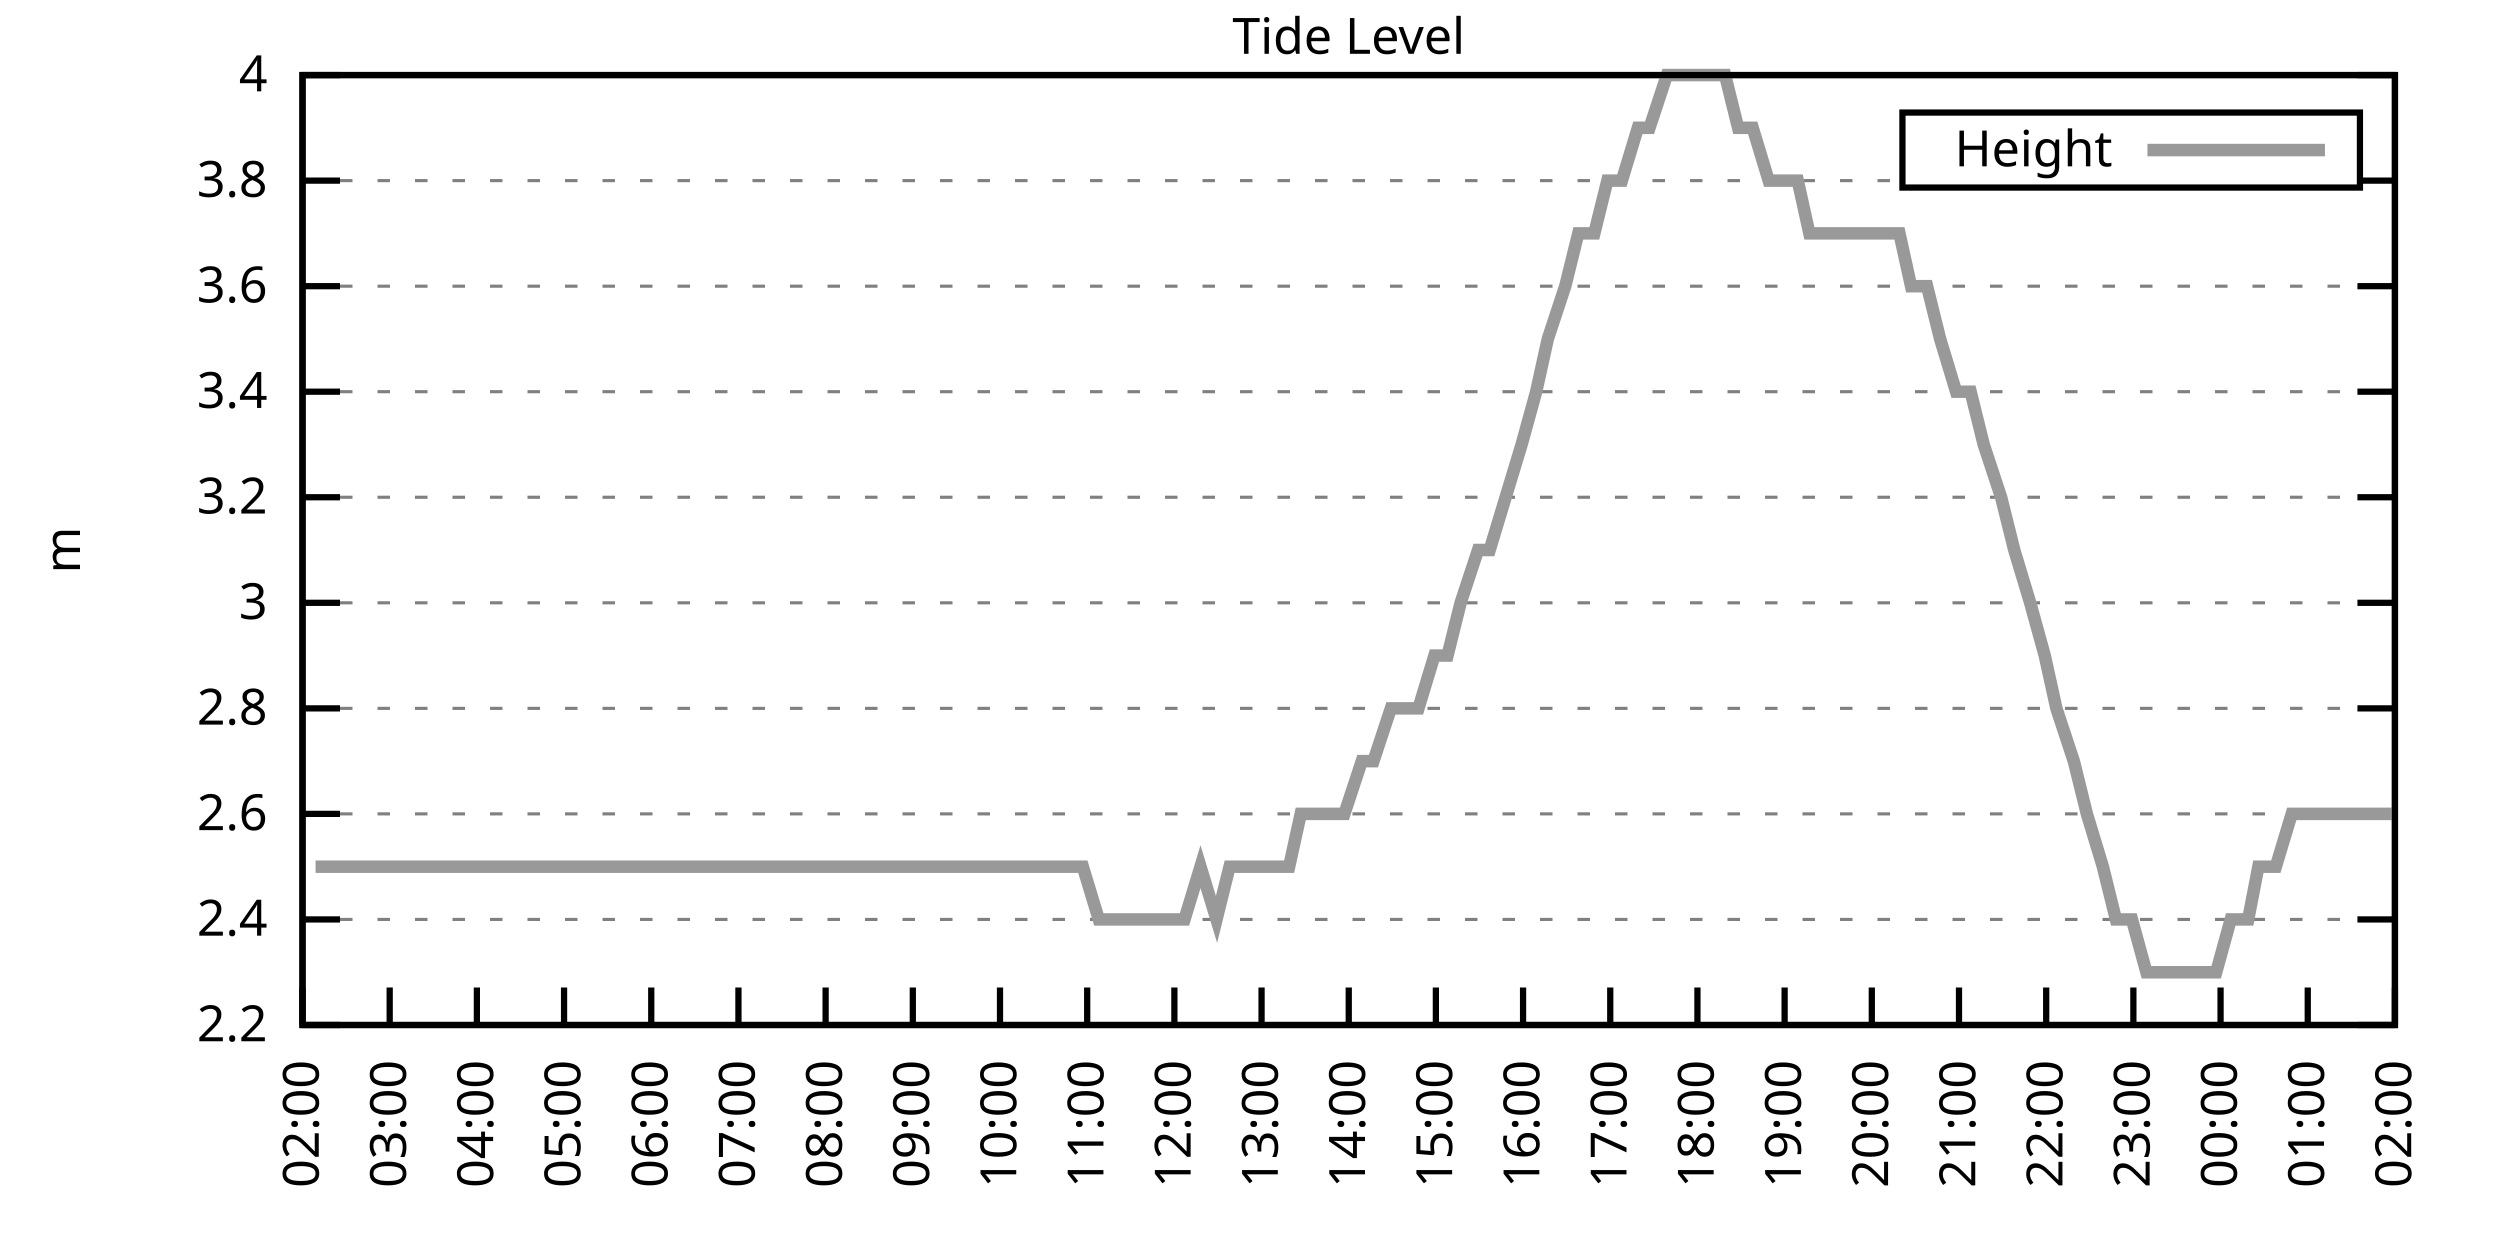
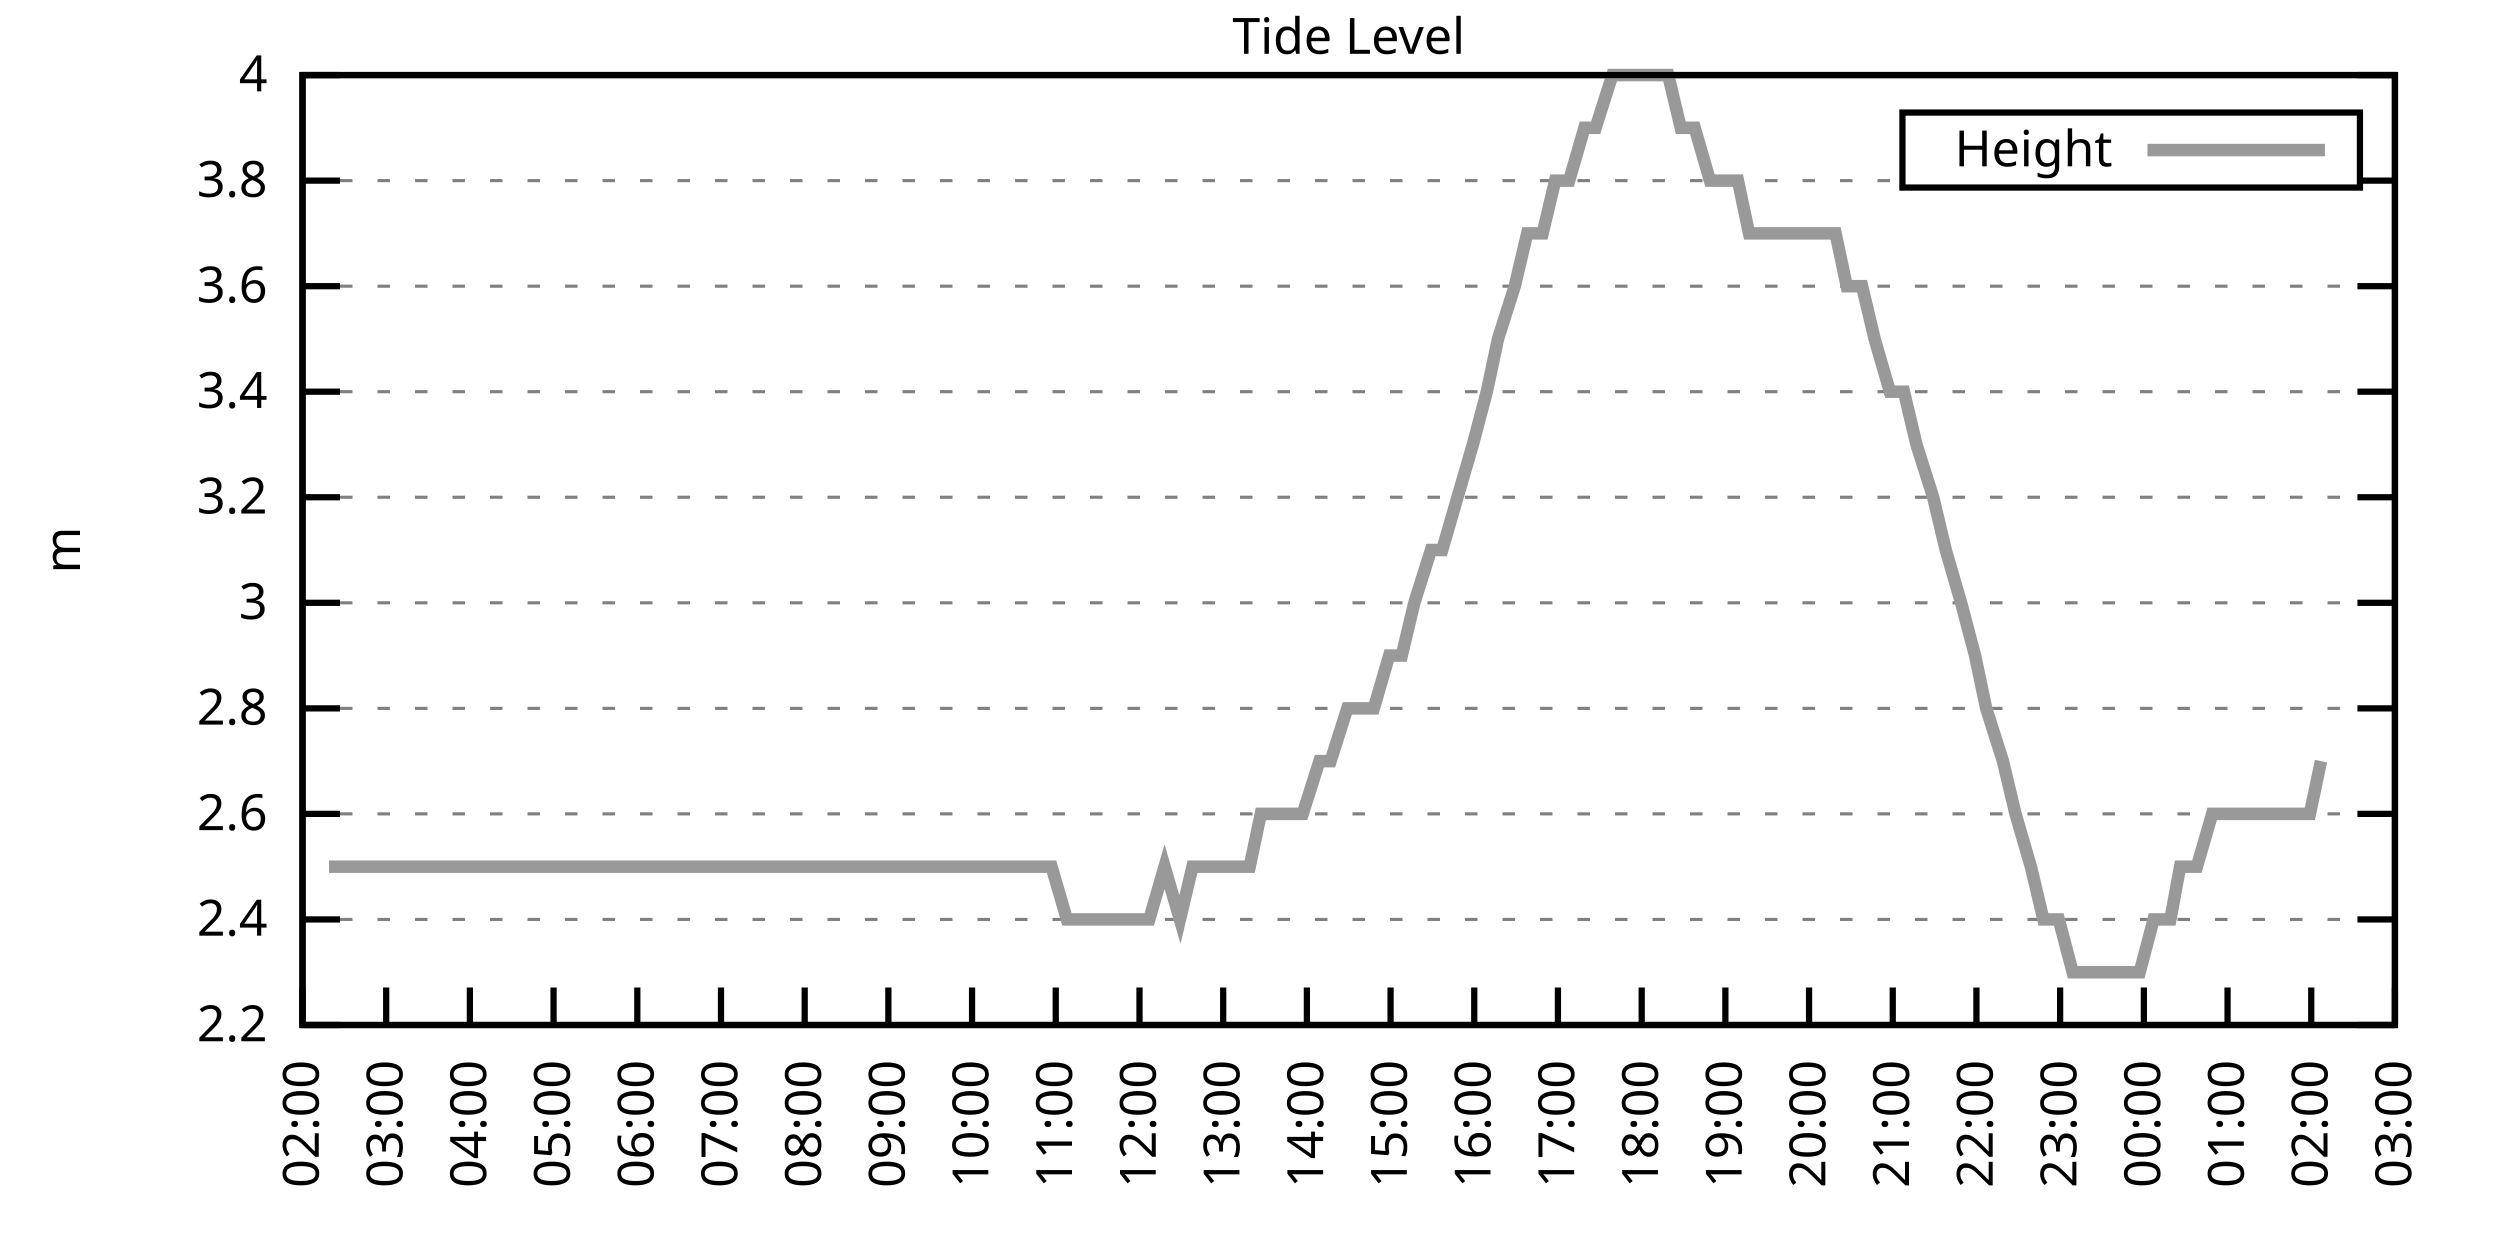
<svg xmlns="http://www.w3.org/2000/svg" xmlns:xlink="http://www.w3.org/1999/xlink" width="400" height="200" viewBox="0 0 400 200">
  <g id="gnuplot_canvas">
    <rect x="0" y="0" width="400" height="200" fill="none" />
    <defs>
      <circle id="gpDot" r="0.5" stroke-width="0.5" stroke="currentColor" />
      <path id="gpPt0" stroke-width="0.333" stroke="currentColor" d="M-1,0 h2 M0,-1 v2" />
      <path id="gpPt1" stroke-width="0.333" stroke="currentColor" d="M-1,-1 L1,1 M1,-1 L-1,1" />
      <path id="gpPt2" stroke-width="0.333" stroke="currentColor" d="M-1,0 L1,0 M0,-1 L0,1 M-1,-1 L1,1 M-1,1 L1,-1" />
      <rect id="gpPt3" stroke-width="0.333" stroke="currentColor" x="-1" y="-1" width="2" height="2" />
      <rect id="gpPt4" stroke-width="0.333" stroke="currentColor" fill="currentColor" x="-1" y="-1" width="2" height="2" />
      <circle id="gpPt5" stroke-width="0.333" stroke="currentColor" cx="0" cy="0" r="1" />
      <use xlink:href="#gpPt5" id="gpPt6" fill="currentColor" stroke="none" />
      <path id="gpPt7" stroke-width="0.333" stroke="currentColor" d="M0,-1.33 L-1.33,0.67 L1.33,0.67 z" />
      <use xlink:href="#gpPt7" id="gpPt8" fill="currentColor" stroke="none" />
      <use xlink:href="#gpPt7" id="gpPt9" stroke="currentColor" transform="rotate(180)" />
      <use xlink:href="#gpPt9" id="gpPt10" fill="currentColor" stroke="none" />
      <use xlink:href="#gpPt3" id="gpPt11" stroke="currentColor" transform="rotate(45)" />
      <use xlink:href="#gpPt11" id="gpPt12" fill="currentColor" stroke="none" />
      <path id="gpPt13" stroke-width="0.333" stroke="currentColor" d="M0,1.330 L1.265,0.411 L0.782,-1.067 L-0.782,-1.076 L-1.265,0.411 z" />
      <use xlink:href="#gpPt13" id="gpPt14" fill="currentColor" stroke="none" />
      <filter id="textbox" filterUnits="objectBoundingBox" x="0" y="0" height="1" width="1">
        <feFlood flood-color="white" flood-opacity="1" result="bgnd" />
        <feComposite in="SourceGraphic" in2="bgnd" operator="atop" />
      </filter>
      <filter id="greybox" filterUnits="objectBoundingBox" x="0" y="0" height="1" width="1">
        <feFlood flood-color="lightgrey" flood-opacity="1" result="grey" />
        <feComposite in="SourceGraphic" in2="grey" operator="atop" />
      </filter>
    </defs>
    <g fill="none" color="white" stroke="currentColor" stroke-width="1.00" stroke-linecap="butt" stroke-linejoin="miter">
</g>
    <g fill="none" color="black" stroke="currentColor" stroke-width="1.00" stroke-linecap="butt" stroke-linejoin="miter">
      <g stroke="none" shape-rendering="crispEdges">
        <polygon fill="rgb(255, 255, 255)" points="48.40,164.00 383.18,164.00 383.18,12.02 48.40,12.02 " />
      </g>
    </g>
    <g fill="none" color="black" stroke="currentColor" stroke-width="1.00" stroke-linecap="butt" stroke-linejoin="miter">
</g>
    <g fill="none" color="black" stroke="black" stroke-width="0.50" stroke-linecap="butt" stroke-linejoin="miter">
</g>
    <g fill="none" color="gray" stroke="currentColor" stroke-width="0.50" stroke-linecap="butt" stroke-linejoin="miter">
      <path stroke="gray" stroke-dasharray="2,4" class="gridline" d="M48.40,164.00 L383.19,164.00  " />
    </g>
    <g fill="none" color="gray" stroke="gray" stroke-width="1.00" stroke-linecap="butt" stroke-linejoin="miter">
</g>
    <g fill="none" color="black" stroke="currentColor" stroke-width="1.00" stroke-linecap="butt" stroke-linejoin="miter">
      <path stroke="black" d="M48.40,164.00 L54.40,164.00 M383.19,164.00 L377.19,164.00  " />
      <g transform="translate(42.80,166.60)" stroke="none" fill="black" font-family="Sans" font-size="8.00" text-anchor="end">
        <text>
          <tspan font-family="Sans"> 2.2</tspan>
        </text>
      </g>
    </g>
    <g fill="none" color="black" stroke="currentColor" stroke-width="1.00" stroke-linecap="butt" stroke-linejoin="miter">
</g>
    <g fill="none" color="black" stroke="black" stroke-width="0.50" stroke-linecap="butt" stroke-linejoin="miter">
</g>
    <g fill="none" color="gray" stroke="currentColor" stroke-width="0.50" stroke-linecap="butt" stroke-linejoin="miter">
      <path stroke="gray" stroke-dasharray="2,4" class="gridline" d="M48.40,147.11 L383.19,147.11  " />
    </g>
    <g fill="none" color="gray" stroke="gray" stroke-width="1.00" stroke-linecap="butt" stroke-linejoin="miter">
</g>
    <g fill="none" color="black" stroke="currentColor" stroke-width="1.00" stroke-linecap="butt" stroke-linejoin="miter">
      <path stroke="black" d="M48.40,147.11 L54.40,147.11 M383.19,147.11 L377.19,147.11  " />
      <g transform="translate(42.80,149.71)" stroke="none" fill="black" font-family="Sans" font-size="8.00" text-anchor="end">
        <text>
          <tspan font-family="Sans"> 2.4</tspan>
        </text>
      </g>
    </g>
    <g fill="none" color="black" stroke="currentColor" stroke-width="1.00" stroke-linecap="butt" stroke-linejoin="miter">
</g>
    <g fill="none" color="black" stroke="black" stroke-width="0.50" stroke-linecap="butt" stroke-linejoin="miter">
</g>
    <g fill="none" color="gray" stroke="currentColor" stroke-width="0.50" stroke-linecap="butt" stroke-linejoin="miter">
      <path stroke="gray" stroke-dasharray="2,4" class="gridline" d="M48.40,130.22 L383.19,130.22  " />
    </g>
    <g fill="none" color="gray" stroke="gray" stroke-width="1.00" stroke-linecap="butt" stroke-linejoin="miter">
</g>
    <g fill="none" color="black" stroke="currentColor" stroke-width="1.00" stroke-linecap="butt" stroke-linejoin="miter">
      <path stroke="black" d="M48.40,130.22 L54.40,130.22 M383.19,130.22 L377.19,130.22  " />
      <g transform="translate(42.80,132.82)" stroke="none" fill="black" font-family="Sans" font-size="8.00" text-anchor="end">
        <text>
          <tspan font-family="Sans"> 2.6</tspan>
        </text>
      </g>
    </g>
    <g fill="none" color="black" stroke="currentColor" stroke-width="1.00" stroke-linecap="butt" stroke-linejoin="miter">
</g>
    <g fill="none" color="black" stroke="black" stroke-width="0.50" stroke-linecap="butt" stroke-linejoin="miter">
</g>
    <g fill="none" color="gray" stroke="currentColor" stroke-width="0.50" stroke-linecap="butt" stroke-linejoin="miter">
      <path stroke="gray" stroke-dasharray="2,4" class="gridline" d="M48.40,113.34 L383.19,113.34  " />
    </g>
    <g fill="none" color="gray" stroke="gray" stroke-width="1.00" stroke-linecap="butt" stroke-linejoin="miter">
</g>
    <g fill="none" color="black" stroke="currentColor" stroke-width="1.00" stroke-linecap="butt" stroke-linejoin="miter">
      <path stroke="black" d="M48.40,113.34 L54.40,113.34 M383.19,113.34 L377.19,113.34  " />
      <g transform="translate(42.80,115.94)" stroke="none" fill="black" font-family="Sans" font-size="8.00" text-anchor="end">
        <text>
          <tspan font-family="Sans"> 2.8</tspan>
        </text>
      </g>
    </g>
    <g fill="none" color="black" stroke="currentColor" stroke-width="1.00" stroke-linecap="butt" stroke-linejoin="miter">
</g>
    <g fill="none" color="black" stroke="black" stroke-width="0.50" stroke-linecap="butt" stroke-linejoin="miter">
</g>
    <g fill="none" color="gray" stroke="currentColor" stroke-width="0.50" stroke-linecap="butt" stroke-linejoin="miter">
      <path stroke="gray" stroke-dasharray="2,4" class="gridline" d="M48.40,96.45 L383.19,96.45  " />
    </g>
    <g fill="none" color="gray" stroke="gray" stroke-width="1.00" stroke-linecap="butt" stroke-linejoin="miter">
</g>
    <g fill="none" color="black" stroke="currentColor" stroke-width="1.00" stroke-linecap="butt" stroke-linejoin="miter">
      <path stroke="black" d="M48.40,96.45 L54.40,96.45 M383.19,96.45 L377.19,96.45  " />
      <g transform="translate(42.80,99.05)" stroke="none" fill="black" font-family="Sans" font-size="8.00" text-anchor="end">
        <text>
          <tspan font-family="Sans"> 3</tspan>
        </text>
      </g>
    </g>
    <g fill="none" color="black" stroke="currentColor" stroke-width="1.00" stroke-linecap="butt" stroke-linejoin="miter">
</g>
    <g fill="none" color="black" stroke="black" stroke-width="0.50" stroke-linecap="butt" stroke-linejoin="miter">
</g>
    <g fill="none" color="gray" stroke="currentColor" stroke-width="0.50" stroke-linecap="butt" stroke-linejoin="miter">
      <path stroke="gray" stroke-dasharray="2,4" class="gridline" d="M48.40,79.56 L383.19,79.56  " />
    </g>
    <g fill="none" color="gray" stroke="gray" stroke-width="1.00" stroke-linecap="butt" stroke-linejoin="miter">
</g>
    <g fill="none" color="black" stroke="currentColor" stroke-width="1.00" stroke-linecap="butt" stroke-linejoin="miter">
      <path stroke="black" d="M48.40,79.56 L54.40,79.56 M383.19,79.56 L377.19,79.56  " />
      <g transform="translate(42.80,82.16)" stroke="none" fill="black" font-family="Sans" font-size="8.00" text-anchor="end">
        <text>
          <tspan font-family="Sans"> 3.2</tspan>
        </text>
      </g>
    </g>
    <g fill="none" color="black" stroke="currentColor" stroke-width="1.00" stroke-linecap="butt" stroke-linejoin="miter">
</g>
    <g fill="none" color="black" stroke="black" stroke-width="0.50" stroke-linecap="butt" stroke-linejoin="miter">
</g>
    <g fill="none" color="gray" stroke="currentColor" stroke-width="0.50" stroke-linecap="butt" stroke-linejoin="miter">
      <path stroke="gray" stroke-dasharray="2,4" class="gridline" d="M48.40,62.67 L383.19,62.67  " />
    </g>
    <g fill="none" color="gray" stroke="gray" stroke-width="1.00" stroke-linecap="butt" stroke-linejoin="miter">
</g>
    <g fill="none" color="black" stroke="currentColor" stroke-width="1.00" stroke-linecap="butt" stroke-linejoin="miter">
      <path stroke="black" d="M48.40,62.67 L54.40,62.67 M383.19,62.67 L377.19,62.67  " />
      <g transform="translate(42.80,65.27)" stroke="none" fill="black" font-family="Sans" font-size="8.00" text-anchor="end">
        <text>
          <tspan font-family="Sans"> 3.4</tspan>
        </text>
      </g>
    </g>
    <g fill="none" color="black" stroke="currentColor" stroke-width="1.00" stroke-linecap="butt" stroke-linejoin="miter">
</g>
    <g fill="none" color="black" stroke="black" stroke-width="0.50" stroke-linecap="butt" stroke-linejoin="miter">
</g>
    <g fill="none" color="gray" stroke="currentColor" stroke-width="0.50" stroke-linecap="butt" stroke-linejoin="miter">
      <path stroke="gray" stroke-dasharray="2,4" class="gridline" d="M48.40,45.79 L383.19,45.79  " />
    </g>
    <g fill="none" color="gray" stroke="gray" stroke-width="1.00" stroke-linecap="butt" stroke-linejoin="miter">
</g>
    <g fill="none" color="black" stroke="currentColor" stroke-width="1.00" stroke-linecap="butt" stroke-linejoin="miter">
      <path stroke="black" d="M48.40,45.79 L54.40,45.79 M383.19,45.79 L377.19,45.79  " />
      <g transform="translate(42.80,48.39)" stroke="none" fill="black" font-family="Sans" font-size="8.00" text-anchor="end">
        <text>
          <tspan font-family="Sans"> 3.6</tspan>
        </text>
      </g>
    </g>
    <g fill="none" color="black" stroke="currentColor" stroke-width="1.00" stroke-linecap="butt" stroke-linejoin="miter">
</g>
    <g fill="none" color="black" stroke="black" stroke-width="0.50" stroke-linecap="butt" stroke-linejoin="miter">
</g>
    <g fill="none" color="gray" stroke="currentColor" stroke-width="0.50" stroke-linecap="butt" stroke-linejoin="miter">
      <path stroke="gray" stroke-dasharray="2,4" class="gridline" d="M48.40,28.90 L304.39,28.90 M377.59,28.90 L383.19,28.90  " />
    </g>
    <g fill="none" color="gray" stroke="gray" stroke-width="1.00" stroke-linecap="butt" stroke-linejoin="miter">
</g>
    <g fill="none" color="black" stroke="currentColor" stroke-width="1.00" stroke-linecap="butt" stroke-linejoin="miter">
      <path stroke="black" d="M48.40,28.90 L54.40,28.90 M383.19,28.90 L377.19,28.90  " />
      <g transform="translate(42.80,31.50)" stroke="none" fill="black" font-family="Sans" font-size="8.00" text-anchor="end">
        <text>
          <tspan font-family="Sans"> 3.8</tspan>
        </text>
      </g>
    </g>
    <g fill="none" color="black" stroke="currentColor" stroke-width="1.00" stroke-linecap="butt" stroke-linejoin="miter">
</g>
    <g fill="none" color="black" stroke="black" stroke-width="0.50" stroke-linecap="butt" stroke-linejoin="miter">
</g>
    <g fill="none" color="gray" stroke="currentColor" stroke-width="0.50" stroke-linecap="butt" stroke-linejoin="miter">
      <path stroke="gray" stroke-dasharray="2,4" class="gridline" d="M48.40,12.01 L383.19,12.01  " />
    </g>
    <g fill="none" color="gray" stroke="gray" stroke-width="1.00" stroke-linecap="butt" stroke-linejoin="miter">
</g>
    <g fill="none" color="black" stroke="currentColor" stroke-width="1.00" stroke-linecap="butt" stroke-linejoin="miter">
      <path stroke="black" d="M48.40,12.01 L54.40,12.01 M383.19,12.01 L377.19,12.01  " />
      <g transform="translate(42.80,14.61)" stroke="none" fill="black" font-family="Sans" font-size="8.00" text-anchor="end">
        <text>
          <tspan font-family="Sans"> 4</tspan>
        </text>
      </g>
    </g>
    <g fill="none" color="black" stroke="currentColor" stroke-width="1.00" stroke-linecap="butt" stroke-linejoin="miter">
      <path stroke="black" d="M48.40,164.00 L48.40,158.00  " />
      <g transform="translate(51.00,169.60) rotate(270.00)" stroke="none" fill="black" font-family="Sans" font-size="8.00" text-anchor="end">
        <text>
          <tspan font-family="Sans">02:00</tspan>
        </text>
      </g>
    </g>
    <g fill="none" color="black" stroke="currentColor" stroke-width="1.00" stroke-linecap="butt" stroke-linejoin="miter">
-       <path stroke="black" d="M62.35,164.00 L62.35,158.00  " />
-       <g transform="translate(64.95,169.60) rotate(270.00)" stroke="none" fill="black" font-family="Sans" font-size="8.00" text-anchor="end">
+       <path stroke="black" d="M61.79,164.00 L61.79,158.00  " />
+       <g transform="translate(64.39,169.60) rotate(270.00)" stroke="none" fill="black" font-family="Sans" font-size="8.00" text-anchor="end">
        <text>
          <tspan font-family="Sans">03:00</tspan>
        </text>
      </g>
    </g>
    <g fill="none" color="black" stroke="currentColor" stroke-width="1.00" stroke-linecap="butt" stroke-linejoin="miter">
-       <path stroke="black" d="M76.30,164.00 L76.30,158.00  " />
-       <g transform="translate(78.90,169.60) rotate(270.00)" stroke="none" fill="black" font-family="Sans" font-size="8.00" text-anchor="end">
+       <path stroke="black" d="M75.18,164.00 L75.18,158.00  " />
+       <g transform="translate(77.78,169.60) rotate(270.00)" stroke="none" fill="black" font-family="Sans" font-size="8.00" text-anchor="end">
        <text>
          <tspan font-family="Sans">04:00</tspan>
        </text>
      </g>
    </g>
    <g fill="none" color="black" stroke="currentColor" stroke-width="1.00" stroke-linecap="butt" stroke-linejoin="miter">
-       <path stroke="black" d="M90.25,164.00 L90.25,158.00  " />
-       <g transform="translate(92.85,169.60) rotate(270.00)" stroke="none" fill="black" font-family="Sans" font-size="8.00" text-anchor="end">
+       <path stroke="black" d="M88.57,164.00 L88.57,158.00  " />
+       <g transform="translate(91.17,169.60) rotate(270.00)" stroke="none" fill="black" font-family="Sans" font-size="8.00" text-anchor="end">
        <text>
          <tspan font-family="Sans">05:00</tspan>
        </text>
      </g>
    </g>
    <g fill="none" color="black" stroke="currentColor" stroke-width="1.00" stroke-linecap="butt" stroke-linejoin="miter">
-       <path stroke="black" d="M104.20,164.00 L104.20,158.00  " />
-       <g transform="translate(106.80,169.60) rotate(270.00)" stroke="none" fill="black" font-family="Sans" font-size="8.00" text-anchor="end">
+       <path stroke="black" d="M101.97,164.00 L101.97,158.00  " />
+       <g transform="translate(104.57,169.60) rotate(270.00)" stroke="none" fill="black" font-family="Sans" font-size="8.00" text-anchor="end">
        <text>
          <tspan font-family="Sans">06:00</tspan>
        </text>
      </g>
    </g>
    <g fill="none" color="black" stroke="currentColor" stroke-width="1.00" stroke-linecap="butt" stroke-linejoin="miter">
-       <path stroke="black" d="M118.15,164.00 L118.15,158.00  " />
-       <g transform="translate(120.75,169.60) rotate(270.00)" stroke="none" fill="black" font-family="Sans" font-size="8.00" text-anchor="end">
+       <path stroke="black" d="M115.36,164.00 L115.36,158.00  " />
+       <g transform="translate(117.96,169.60) rotate(270.00)" stroke="none" fill="black" font-family="Sans" font-size="8.00" text-anchor="end">
        <text>
          <tspan font-family="Sans">07:00</tspan>
        </text>
      </g>
    </g>
    <g fill="none" color="black" stroke="currentColor" stroke-width="1.00" stroke-linecap="butt" stroke-linejoin="miter">
-       <path stroke="black" d="M132.10,164.00 L132.10,158.00  " />
-       <g transform="translate(134.70,169.60) rotate(270.00)" stroke="none" fill="black" font-family="Sans" font-size="8.00" text-anchor="end">
+       <path stroke="black" d="M128.75,164.00 L128.75,158.00  " />
+       <g transform="translate(131.35,169.60) rotate(270.00)" stroke="none" fill="black" font-family="Sans" font-size="8.00" text-anchor="end">
        <text>
          <tspan font-family="Sans">08:00</tspan>
        </text>
      </g>
    </g>
    <g fill="none" color="black" stroke="currentColor" stroke-width="1.00" stroke-linecap="butt" stroke-linejoin="miter">
-       <path stroke="black" d="M146.05,164.00 L146.05,158.00  " />
-       <g transform="translate(148.65,169.60) rotate(270.00)" stroke="none" fill="black" font-family="Sans" font-size="8.00" text-anchor="end">
+       <path stroke="black" d="M142.14,164.00 L142.14,158.00  " />
+       <g transform="translate(144.74,169.60) rotate(270.00)" stroke="none" fill="black" font-family="Sans" font-size="8.00" text-anchor="end">
        <text>
          <tspan font-family="Sans">09:00</tspan>
        </text>
      </g>
    </g>
    <g fill="none" color="black" stroke="currentColor" stroke-width="1.00" stroke-linecap="butt" stroke-linejoin="miter">
-       <path stroke="black" d="M160.00,164.00 L160.00,158.00  " />
-       <g transform="translate(162.60,169.60) rotate(270.00)" stroke="none" fill="black" font-family="Sans" font-size="8.00" text-anchor="end">
+       <path stroke="black" d="M155.53,164.00 L155.53,158.00  " />
+       <g transform="translate(158.13,169.60) rotate(270.00)" stroke="none" fill="black" font-family="Sans" font-size="8.00" text-anchor="end">
        <text>
          <tspan font-family="Sans">10:00</tspan>
        </text>
      </g>
    </g>
    <g fill="none" color="black" stroke="currentColor" stroke-width="1.00" stroke-linecap="butt" stroke-linejoin="miter">
-       <path stroke="black" d="M173.95,164.00 L173.95,158.00  " />
-       <g transform="translate(176.55,169.60) rotate(270.00)" stroke="none" fill="black" font-family="Sans" font-size="8.00" text-anchor="end">
+       <path stroke="black" d="M168.92,164.00 L168.92,158.00  " />
+       <g transform="translate(171.52,169.60) rotate(270.00)" stroke="none" fill="black" font-family="Sans" font-size="8.00" text-anchor="end">
        <text>
          <tspan font-family="Sans">11:00</tspan>
        </text>
      </g>
    </g>
    <g fill="none" color="black" stroke="currentColor" stroke-width="1.00" stroke-linecap="butt" stroke-linejoin="miter">
-       <path stroke="black" d="M187.90,164.00 L187.90,158.00  " />
-       <g transform="translate(190.50,169.60) rotate(270.00)" stroke="none" fill="black" font-family="Sans" font-size="8.00" text-anchor="end">
+       <path stroke="black" d="M182.32,164.00 L182.32,158.00  " />
+       <g transform="translate(184.92,169.60) rotate(270.00)" stroke="none" fill="black" font-family="Sans" font-size="8.00" text-anchor="end">
        <text>
          <tspan font-family="Sans">12:00</tspan>
        </text>
      </g>
    </g>
    <g fill="none" color="black" stroke="currentColor" stroke-width="1.00" stroke-linecap="butt" stroke-linejoin="miter">
-       <path stroke="black" d="M201.85,164.00 L201.85,158.00  " />
-       <g transform="translate(204.45,169.60) rotate(270.00)" stroke="none" fill="black" font-family="Sans" font-size="8.00" text-anchor="end">
+       <path stroke="black" d="M195.71,164.00 L195.71,158.00  " />
+       <g transform="translate(198.31,169.60) rotate(270.00)" stroke="none" fill="black" font-family="Sans" font-size="8.00" text-anchor="end">
        <text>
          <tspan font-family="Sans">13:00</tspan>
        </text>
      </g>
    </g>
    <g fill="none" color="black" stroke="currentColor" stroke-width="1.00" stroke-linecap="butt" stroke-linejoin="miter">
-       <path stroke="black" d="M215.80,164.00 L215.80,158.00  " />
-       <g transform="translate(218.40,169.60) rotate(270.00)" stroke="none" fill="black" font-family="Sans" font-size="8.00" text-anchor="end">
+       <path stroke="black" d="M209.10,164.00 L209.10,158.00  " />
+       <g transform="translate(211.70,169.60) rotate(270.00)" stroke="none" fill="black" font-family="Sans" font-size="8.00" text-anchor="end">
        <text>
          <tspan font-family="Sans">14:00</tspan>
        </text>
      </g>
    </g>
    <g fill="none" color="black" stroke="currentColor" stroke-width="1.00" stroke-linecap="butt" stroke-linejoin="miter">
-       <path stroke="black" d="M229.74,164.00 L229.74,158.00  " />
-       <g transform="translate(232.34,169.60) rotate(270.00)" stroke="none" fill="black" font-family="Sans" font-size="8.00" text-anchor="end">
+       <path stroke="black" d="M222.49,164.00 L222.49,158.00  " />
+       <g transform="translate(225.09,169.60) rotate(270.00)" stroke="none" fill="black" font-family="Sans" font-size="8.00" text-anchor="end">
        <text>
          <tspan font-family="Sans">15:00</tspan>
        </text>
      </g>
    </g>
    <g fill="none" color="black" stroke="currentColor" stroke-width="1.00" stroke-linecap="butt" stroke-linejoin="miter">
-       <path stroke="black" d="M243.69,164.00 L243.69,158.00  " />
-       <g transform="translate(246.29,169.60) rotate(270.00)" stroke="none" fill="black" font-family="Sans" font-size="8.00" text-anchor="end">
+       <path stroke="black" d="M235.88,164.00 L235.88,158.00  " />
+       <g transform="translate(238.48,169.60) rotate(270.00)" stroke="none" fill="black" font-family="Sans" font-size="8.00" text-anchor="end">
        <text>
          <tspan font-family="Sans">16:00</tspan>
        </text>
      </g>
    </g>
    <g fill="none" color="black" stroke="currentColor" stroke-width="1.00" stroke-linecap="butt" stroke-linejoin="miter">
-       <path stroke="black" d="M257.64,164.00 L257.64,158.00  " />
-       <g transform="translate(260.24,169.60) rotate(270.00)" stroke="none" fill="black" font-family="Sans" font-size="8.00" text-anchor="end">
+       <path stroke="black" d="M249.27,164.00 L249.27,158.00  " />
+       <g transform="translate(251.87,169.60) rotate(270.00)" stroke="none" fill="black" font-family="Sans" font-size="8.00" text-anchor="end">
        <text>
          <tspan font-family="Sans">17:00</tspan>
        </text>
      </g>
    </g>
    <g fill="none" color="black" stroke="currentColor" stroke-width="1.00" stroke-linecap="butt" stroke-linejoin="miter">
-       <path stroke="black" d="M271.59,164.00 L271.59,158.00  " />
-       <g transform="translate(274.19,169.60) rotate(270.00)" stroke="none" fill="black" font-family="Sans" font-size="8.00" text-anchor="end">
+       <path stroke="black" d="M262.67,164.00 L262.67,158.00  " />
+       <g transform="translate(265.27,169.60) rotate(270.00)" stroke="none" fill="black" font-family="Sans" font-size="8.00" text-anchor="end">
        <text>
          <tspan font-family="Sans">18:00</tspan>
        </text>
      </g>
    </g>
    <g fill="none" color="black" stroke="currentColor" stroke-width="1.00" stroke-linecap="butt" stroke-linejoin="miter">
-       <path stroke="black" d="M285.54,164.00 L285.54,158.00  " />
-       <g transform="translate(288.14,169.60) rotate(270.00)" stroke="none" fill="black" font-family="Sans" font-size="8.00" text-anchor="end">
+       <path stroke="black" d="M276.06,164.00 L276.06,158.00  " />
+       <g transform="translate(278.66,169.60) rotate(270.00)" stroke="none" fill="black" font-family="Sans" font-size="8.00" text-anchor="end">
        <text>
          <tspan font-family="Sans">19:00</tspan>
        </text>
      </g>
    </g>
    <g fill="none" color="black" stroke="currentColor" stroke-width="1.00" stroke-linecap="butt" stroke-linejoin="miter">
-       <path stroke="black" d="M299.49,164.00 L299.49,158.00  " />
-       <g transform="translate(302.09,169.60) rotate(270.00)" stroke="none" fill="black" font-family="Sans" font-size="8.00" text-anchor="end">
+       <path stroke="black" d="M289.45,164.00 L289.45,158.00  " />
+       <g transform="translate(292.05,169.60) rotate(270.00)" stroke="none" fill="black" font-family="Sans" font-size="8.00" text-anchor="end">
        <text>
          <tspan font-family="Sans">20:00</tspan>
        </text>
      </g>
    </g>
    <g fill="none" color="black" stroke="currentColor" stroke-width="1.00" stroke-linecap="butt" stroke-linejoin="miter">
-       <path stroke="black" d="M313.44,164.00 L313.44,158.00  " />
-       <g transform="translate(316.04,169.60) rotate(270.00)" stroke="none" fill="black" font-family="Sans" font-size="8.00" text-anchor="end">
+       <path stroke="black" d="M302.84,164.00 L302.84,158.00  " />
+       <g transform="translate(305.44,169.60) rotate(270.00)" stroke="none" fill="black" font-family="Sans" font-size="8.00" text-anchor="end">
        <text>
          <tspan font-family="Sans">21:00</tspan>
        </text>
      </g>
    </g>
    <g fill="none" color="black" stroke="currentColor" stroke-width="1.00" stroke-linecap="butt" stroke-linejoin="miter">
-       <path stroke="black" d="M327.39,164.00 L327.39,158.00  " />
-       <g transform="translate(329.99,169.60) rotate(270.00)" stroke="none" fill="black" font-family="Sans" font-size="8.00" text-anchor="end">
+       <path stroke="black" d="M316.23,164.00 L316.23,158.00  " />
+       <g transform="translate(318.83,169.60) rotate(270.00)" stroke="none" fill="black" font-family="Sans" font-size="8.00" text-anchor="end">
        <text>
          <tspan font-family="Sans">22:00</tspan>
        </text>
      </g>
    </g>
    <g fill="none" color="black" stroke="currentColor" stroke-width="1.00" stroke-linecap="butt" stroke-linejoin="miter">
-       <path stroke="black" d="M341.34,164.00 L341.34,158.00  " />
-       <g transform="translate(343.94,169.60) rotate(270.00)" stroke="none" fill="black" font-family="Sans" font-size="8.00" text-anchor="end">
+       <path stroke="black" d="M329.62,164.00 L329.62,158.00  " />
+       <g transform="translate(332.22,169.60) rotate(270.00)" stroke="none" fill="black" font-family="Sans" font-size="8.00" text-anchor="end">
        <text>
          <tspan font-family="Sans">23:00</tspan>
        </text>
      </g>
    </g>
    <g fill="none" color="black" stroke="currentColor" stroke-width="1.00" stroke-linecap="butt" stroke-linejoin="miter">
-       <path stroke="black" d="M355.29,164.00 L355.29,158.00  " />
-       <g transform="translate(357.89,169.60) rotate(270.00)" stroke="none" fill="black" font-family="Sans" font-size="8.00" text-anchor="end">
+       <path stroke="black" d="M343.02,164.00 L343.02,158.00  " />
+       <g transform="translate(345.62,169.60) rotate(270.00)" stroke="none" fill="black" font-family="Sans" font-size="8.00" text-anchor="end">
        <text>
          <tspan font-family="Sans">00:00</tspan>
        </text>
      </g>
    </g>
    <g fill="none" color="black" stroke="currentColor" stroke-width="1.00" stroke-linecap="butt" stroke-linejoin="miter">
-       <path stroke="black" d="M369.24,164.00 L369.24,158.00  " />
-       <g transform="translate(371.84,169.60) rotate(270.00)" stroke="none" fill="black" font-family="Sans" font-size="8.00" text-anchor="end">
+       <path stroke="black" d="M356.41,164.00 L356.41,158.00  " />
+       <g transform="translate(359.01,169.60) rotate(270.00)" stroke="none" fill="black" font-family="Sans" font-size="8.00" text-anchor="end">
        <text>
          <tspan font-family="Sans">01:00</tspan>
+         </text>
+       </g>
+     </g>
+     <g fill="none" color="black" stroke="currentColor" stroke-width="1.00" stroke-linecap="butt" stroke-linejoin="miter">
+       <path stroke="black" d="M369.80,164.00 L369.80,158.00  " />
+       <g transform="translate(372.40,169.60) rotate(270.00)" stroke="none" fill="black" font-family="Sans" font-size="8.00" text-anchor="end">
+         <text>
+           <tspan font-family="Sans">02:00</tspan>
        </text>
      </g>
    </g>
    <g fill="none" color="black" stroke="currentColor" stroke-width="1.00" stroke-linecap="butt" stroke-linejoin="miter">
      <path stroke="black" d="M383.19,164.00 L383.19,158.00  " />
      <g transform="translate(385.79,169.60) rotate(270.00)" stroke="none" fill="black" font-family="Sans" font-size="8.00" text-anchor="end">
        <text>
-           <tspan font-family="Sans">02:00</tspan>
+           <tspan font-family="Sans">03:00</tspan>
        </text>
      </g>
    </g>
    <g fill="none" color="black" stroke="currentColor" stroke-width="1.00" stroke-linecap="butt" stroke-linejoin="miter">
</g>
    <g fill="none" color="black" stroke="currentColor" stroke-width="1.00" stroke-linecap="butt" stroke-linejoin="miter">
      <path stroke="black" d="M48.40,12.01 L48.40,164.00 L383.19,164.00 L383.19,12.01 L48.40,12.01 Z  " />
    </g>
    <g fill="none" color="black" stroke="currentColor" stroke-width="1.00" stroke-linecap="butt" stroke-linejoin="miter">
</g>
    <g fill="none" color="black" stroke="currentColor" stroke-width="1.00" stroke-linecap="butt" stroke-linejoin="miter">
      <path stroke="black" d="M304.39,30.01 L304.39,18.01 L377.59,18.01 L377.59,30.01 L304.39,30.01 Z  " />
    </g>
    <g id="Tide_level_plot_1">
      <g fill="none" color="white" stroke="black" stroke-width="2.00" stroke-linecap="butt" stroke-linejoin="miter">
</g>
      <g fill="none" color="black" stroke="currentColor" stroke-width="2.00" stroke-linecap="butt" stroke-linejoin="miter">
        <g transform="translate(337.99,26.61)" stroke="none" fill="black" font-family="Sans" font-size="8.00" text-anchor="end">
          <text>
            <tspan font-family="Sans">Height</tspan>
          </text>
        </g>
      </g>
      <g fill="none" color="black" stroke="currentColor" stroke-width="2.00" stroke-linecap="butt" stroke-linejoin="miter">
-         <path stroke="rgb(153, 153, 153)" d="M343.59,24.01 L371.99,24.01 M50.49,138.67 L52.82,138.67 L54.91,138.67 L57.47,138.67 L59.56,138.67 L61.65,138.67   L64.44,138.67 L66.30,138.67 L68.63,138.67 L71.18,138.67 L73.51,138.67 L76.07,138.67 L78.16,138.67 L80.72,138.67   L83.04,138.67 L85.37,138.67 L87.23,138.67 L89.55,138.67 L92.11,138.67 L94.67,138.67 L96.53,138.67 L99.08,138.67   L101.41,138.67 L103.73,138.67 L106.29,138.67 L108.38,138.67 L110.71,138.67 L113.03,138.67 L115.36,138.67 L117.92,138.67   L120.24,138.67 L122.57,138.67 L124.89,138.67 L127.22,138.67 L129.08,138.67 L131.63,138.67 L134.19,138.67 L136.51,138.67   L138.37,138.67 L140.93,138.67 L143.49,138.67 L145.35,138.67 L148.14,138.67 L150.23,138.67 L152.79,138.67 L154.65,138.67   L156.97,138.67 L159.53,138.67 L161.62,138.67 L164.18,138.67 L166.51,138.67 L168.83,138.67 L171.39,138.67 L173.25,138.67   L175.81,147.11 L177.90,147.11 L180.46,147.11 L182.55,147.11 L185.34,147.11 L187.20,147.11 L189.52,147.11 L192.08,138.67   L194.64,147.11 L196.73,138.67 L199.29,138.67 L201.15,138.67 L203.47,138.67 L206.26,138.67 L208.12,130.22 L210.91,130.22   L212.77,130.22 L215.10,130.22 L217.89,121.78 L219.75,121.78 L222.54,113.34 L224.40,113.34 L226.95,113.34 L229.51,104.89   L231.60,104.89 L233.70,96.45 L236.49,88.00 L238.35,88.00 L240.90,79.56 L243.46,71.12 L245.79,62.67 L247.65,54.23   L250.44,45.79 L252.53,37.34 L255.09,37.34 L257.18,28.90 L259.50,28.90 L262.06,20.45 L263.92,20.45 L266.71,12.01   L268.57,12.01 L271.13,12.01 L273.45,12.01 L276.01,12.01 L278.10,20.45 L280.43,20.45 L282.99,28.90 L284.85,28.90   L287.64,28.90 L289.50,37.34 L292.29,37.34 L294.38,37.34 L296.94,37.34 L299.03,37.34 L301.58,37.34 L303.91,37.34   L305.77,45.79 L308.33,45.79 L310.42,54.23 L312.98,62.67 L315.30,62.67 L317.39,71.12 L320.18,79.56 L322.28,88.00   L324.83,96.45 L327.16,104.89 L329.02,113.34 L331.81,121.78 L333.90,130.22 L336.46,138.67 L338.55,147.11 L341.11,147.11   L343.43,155.56 L345.53,155.56 L348.08,155.56 L349.94,155.56 L352.73,155.56 L354.59,155.56 L356.92,147.11 L359.71,147.11   L361.34,138.67 L364.13,138.67 L366.68,130.22 L368.78,130.22 L370.64,130.22 L373.43,130.22 L375.98,130.22 L378.08,130.22   L380.63,130.22 L382.96,130.22  " />
+         <path stroke="rgb(153, 153, 153)" d="M343.59,24.01 L371.99,24.01 M52.64,138.67 L54.65,138.67 L57.10,138.67 L59.11,138.67 L61.12,138.67 L63.80,138.67   L65.59,138.67 L67.82,138.67 L70.27,138.67 L72.50,138.67 L74.96,138.67 L76.97,138.67 L79.42,138.67 L81.66,138.67   L83.89,138.67 L85.67,138.67 L87.91,138.67 L90.36,138.67 L92.82,138.67 L94.60,138.67 L97.06,138.67 L99.29,138.67   L101.52,138.67 L103.98,138.67 L105.98,138.67 L108.22,138.67 L110.45,138.67 L112.68,138.67 L115.13,138.67 L117.37,138.67   L119.60,138.67 L121.83,138.67 L124.06,138.67 L125.85,138.67 L128.30,138.67 L130.76,138.67 L132.99,138.67 L134.78,138.67   L137.23,138.67 L139.69,138.67 L141.47,138.67 L144.15,138.67 L146.16,138.67 L148.61,138.67 L150.40,138.67 L152.63,138.67   L155.09,138.67 L157.10,138.67 L159.55,138.67 L161.78,138.67 L164.01,138.67 L166.47,138.67 L168.25,138.67 L170.71,147.11   L172.72,147.11 L175.17,147.11 L177.18,147.11 L179.86,147.11 L181.65,147.11 L183.88,147.11 L186.33,138.67 L188.79,147.11   L190.80,138.67 L193.25,138.67 L195.04,138.67 L197.27,138.67 L199.95,138.67 L201.73,130.22 L204.41,130.22 L206.20,130.22   L208.43,130.22 L211.11,121.78 L212.89,121.78 L215.57,113.34 L217.36,113.34 L219.81,113.34 L222.27,104.89 L224.28,104.89   L226.29,96.45 L228.96,88.00 L230.75,88.00 L233.20,79.56 L235.66,71.12 L237.89,62.67 L239.68,54.23 L242.36,45.79   L244.36,37.34 L246.82,37.34 L248.83,28.90 L251.06,28.90 L253.51,20.45 L255.30,20.45 L257.98,12.01 L259.76,12.01   L262.22,12.01 L264.45,12.01 L266.91,12.01 L268.92,20.45 L271.15,20.45 L273.60,28.90 L275.39,28.90 L278.07,28.90   L279.85,37.34 L282.53,37.34 L284.54,37.34 L286.99,37.34 L289.00,37.34 L291.46,37.34 L293.69,37.34 L295.48,45.79   L297.93,45.79 L299.94,54.23 L302.39,62.67 L304.63,62.67 L306.63,71.12 L309.31,79.56 L311.32,88.00 L313.78,96.45   L316.01,104.89 L317.79,113.34 L320.47,121.78 L322.48,130.22 L324.94,138.67 L326.95,147.11 L329.40,147.11 L331.63,155.56   L333.64,155.56 L336.10,155.56 L337.88,155.56 L340.56,155.56 L342.35,155.56 L344.58,147.11 L347.26,147.11 L348.82,138.67   L351.50,138.67 L353.95,130.22 L355.96,130.22 L357.75,130.22 L360.42,130.22 L362.88,130.22 L364.89,130.22 L367.34,130.22   L369.58,130.22 L371.36,121.78  " />
      </g>
    </g>
    <g fill="none" color="black" stroke="currentColor" stroke-width="2.00" stroke-linecap="butt" stroke-linejoin="miter">
</g>
    <g fill="none" color="black" stroke="black" stroke-width="1.00" stroke-linecap="butt" stroke-linejoin="miter">
</g>
    <g fill="none" color="black" stroke="currentColor" stroke-width="1.00" stroke-linecap="butt" stroke-linejoin="miter">
      <path stroke="black" d="M48.40,12.01 L48.40,164.00 L383.19,164.00 L383.19,12.01 L48.40,12.01 Z  " />
      <g transform="translate(12.80,88.01) rotate(270.00)" stroke="none" fill="black" font-family="Sans" font-size="8.00" text-anchor="middle">
        <text>
          <tspan font-family="Sans">m</tspan>
        </text>
      </g>
    </g>
    <g fill="none" color="black" stroke="currentColor" stroke-width="1.00" stroke-linecap="butt" stroke-linejoin="miter">
</g>
    <g fill="none" color="black" stroke="currentColor" stroke-width="1.00" stroke-linecap="butt" stroke-linejoin="miter">
      <g transform="translate(215.79,8.61)" stroke="none" fill="black" font-family="Sans" font-size="8.00" text-anchor="middle">
        <text>
          <tspan font-family="Sans">Tide Level</tspan>
        </text>
      </g>
    </g>
    <g fill="none" color="black" stroke="currentColor" stroke-width="1.00" stroke-linecap="butt" stroke-linejoin="miter">
</g>
  </g>
</svg>
